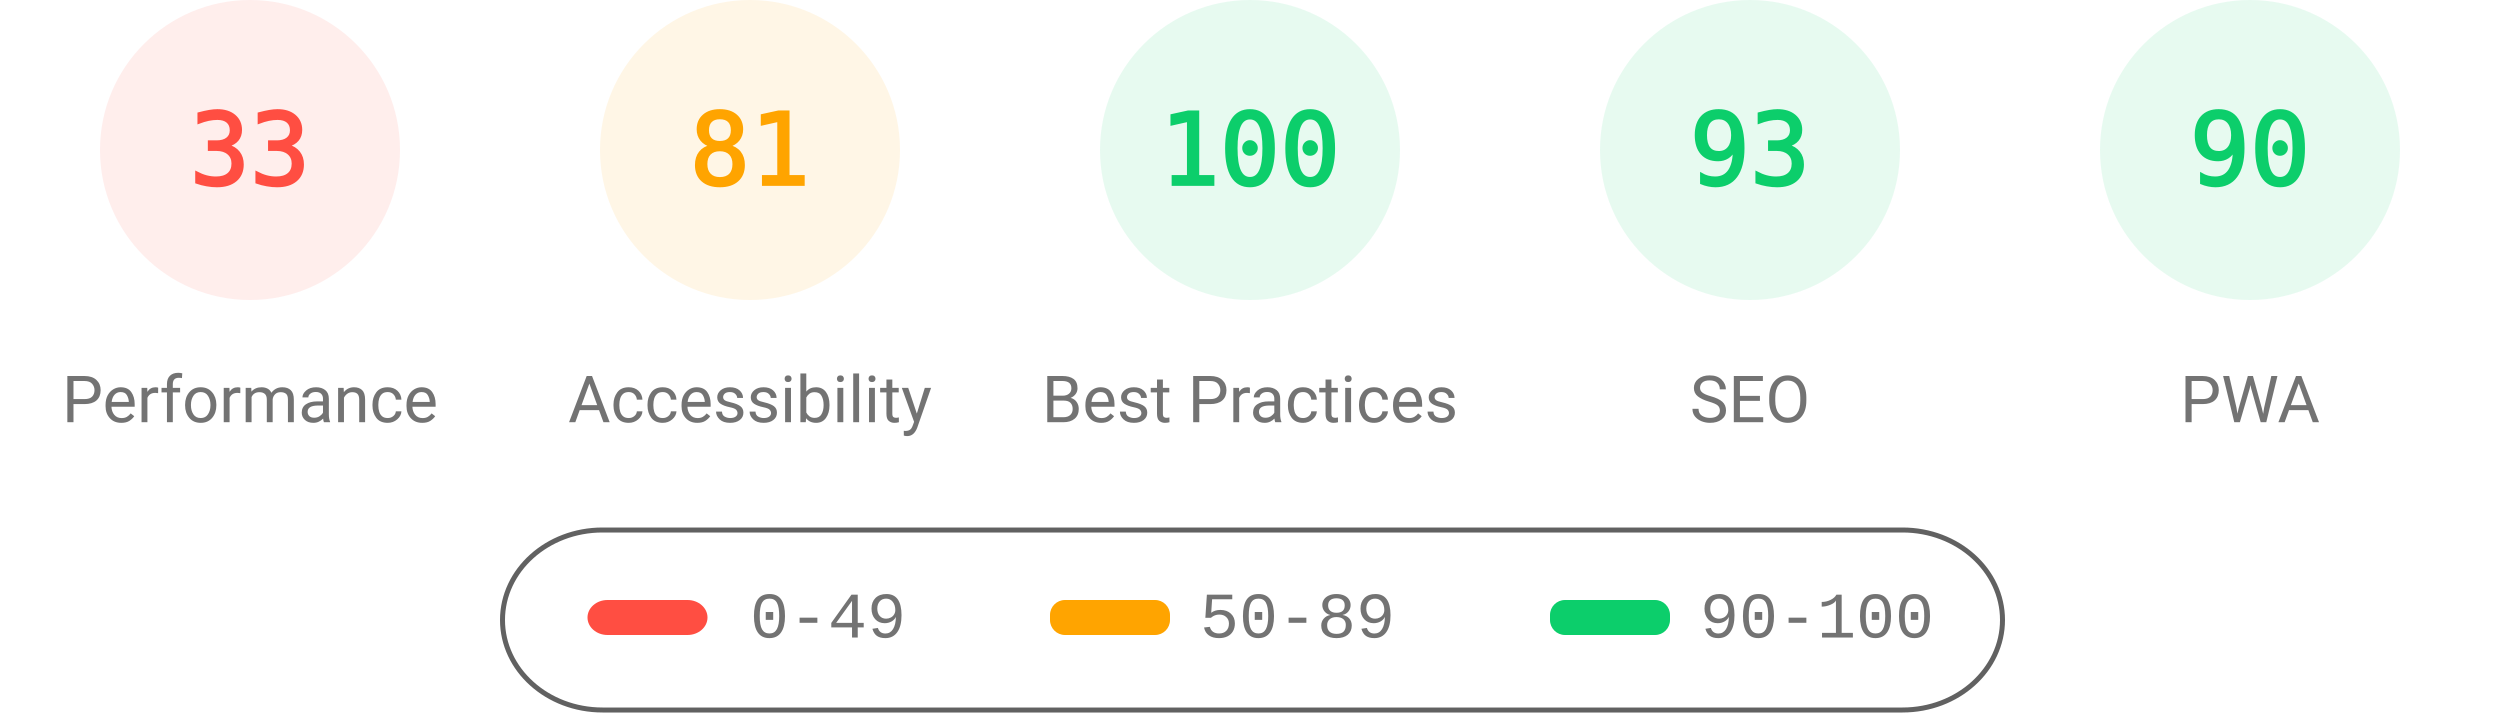
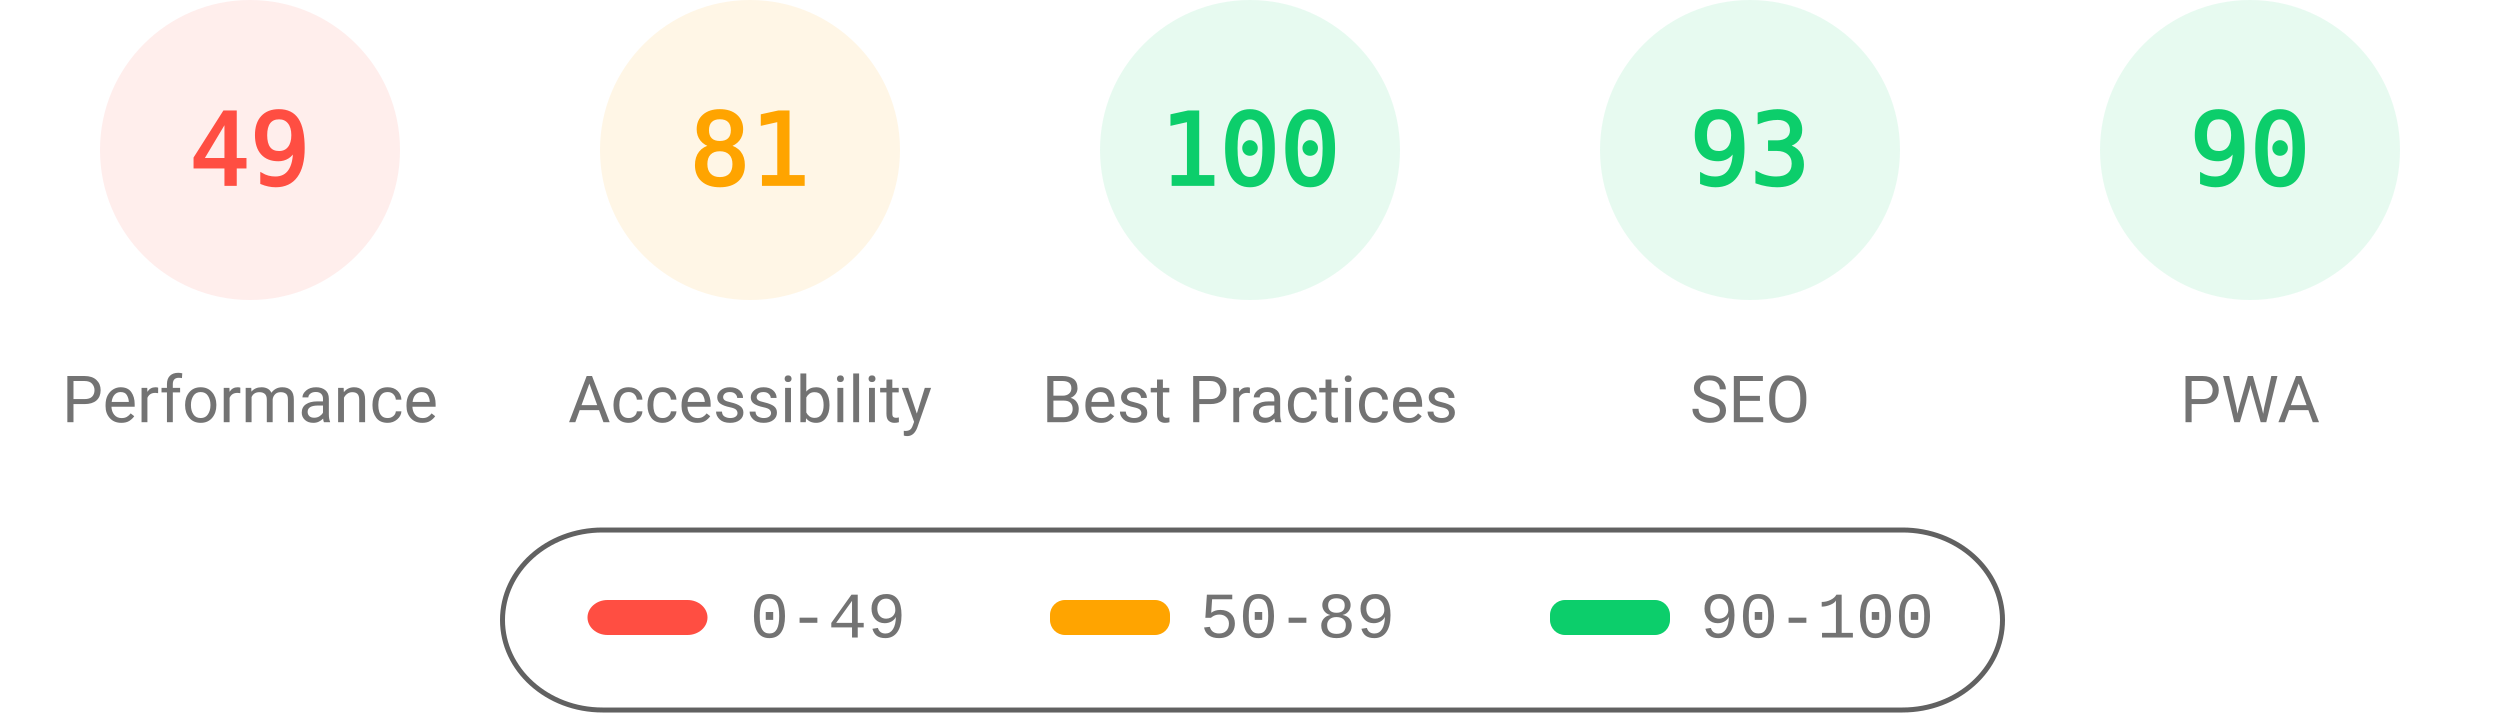
<svg xmlns="http://www.w3.org/2000/svg" fill="none" width="1000" height="285">
  <style>.gauge-base{opacity:.1}.gauge-arc{fill:none;animation-delay:250ms;stroke-linecap:round;transform:rotate(-90deg);transform-origin:100px 60px;animation:load-gauge 1s ease forwards}.guage-text{font-size:40px;font-family:monospace;text-align:center}.guage-red{color:#ff4e42;fill:#ff4e42;stroke:#ff4e42}.guage-orange{color:#ffa400;fill:#ffa400;stroke:#ffa400}.guage-green{color:#0cce6b;fill:#0cce6b;stroke:#0cce6b}.guage-undefined{color:#5c5c5c;fill:#5c5c5c;stroke:#5c5c5c}.guage-title{color:#737373;fill:#737373;stroke:none;font-size:26px;line-height:26px;font-family:Roboto,Halvetica,Arial,sans-serif}@keyframes load-gauge{from{stroke-dasharray:0 352.858}}</style>
  <svg class="guage-div guage-perf guage-red" viewBox="0 0 200 200" width="200" height="200">
    <circle class="gauge-base" r="56" cx="100" cy="60" stroke-width="8" />
-     <circle class="gauge-arc guage-arc-1" r="56" cx="100" cy="60" stroke-width="8" style="stroke-dasharray:116.113,351.858" />
-     <text class="guage-text" x="100" y="60" alignment-baseline="central" dominant-baseline="central" text-anchor="middle">33</text>
+     <circle class="gauge-arc guage-arc-1" r="56" cx="100" cy="60" stroke-width="8" style="stroke-dasharray:172.41,351.858" />
+     <text class="guage-text" x="100" y="60" alignment-baseline="central" dominant-baseline="central" text-anchor="middle">49</text>
    <text class="guage-title" x="100" y="160" alignment-baseline="central" dominant-baseline="central" text-anchor="middle">Performance</text>
  </svg>
  <svg class="guage-div guage-acc guage-orange" viewBox="0 0 200 200" width="200" height="200" x="200">
    <circle class="gauge-base" r="56" cx="100" cy="60" stroke-width="8" />
    <circle class="gauge-arc guage-arc-2" r="56" cx="100" cy="60" stroke-width="8" style="stroke-dasharray:285.005,351.858" />
    <text class="guage-text" x="100" y="60" alignment-baseline="central" dominant-baseline="central" text-anchor="middle">81</text>
    <text class="guage-title" x="100" y="160" alignment-baseline="central" dominant-baseline="central" text-anchor="middle">Accessibility</text>
  </svg>
  <svg class="guage-div guage-best guage-green" viewBox="0 0 200 200" width="200" height="200" x="400">
    <circle class="gauge-base" r="56" cx="100" cy="60" stroke-width="8" />
    <circle class="gauge-arc guage-arc-3" r="56" cx="100" cy="60" stroke-width="8" style="stroke-dasharray:351.858,351.858" />
    <text class="guage-text" x="100" y="60" alignment-baseline="central" dominant-baseline="central" text-anchor="middle">100</text>
    <text class="guage-title" x="100" y="160" alignment-baseline="central" dominant-baseline="central" text-anchor="middle">Best Practices</text>
  </svg>
  <svg class="guage-div guage-seo guage-green" viewBox="0 0 200 200" width="200" height="200" x="600">
    <circle class="gauge-base" r="56" cx="100" cy="60" stroke-width="8" />
    <circle class="gauge-arc guage-arc-4" r="56" cx="100" cy="60" stroke-width="8" style="stroke-dasharray:327.228,351.858" />
    <text class="guage-text" x="100" y="60" alignment-baseline="central" dominant-baseline="central" text-anchor="middle">93</text>
    <text class="guage-title" x="100" y="160" alignment-baseline="central" dominant-baseline="central" text-anchor="middle">SEO</text>
  </svg>
  <svg class="guage-div guage-pwa guage-green" viewBox="0 0 200 200" width="200" height="200" x="800">
    <circle class="gauge-base" r="56" cx="100" cy="60" stroke-width="8" />
    <circle class="gauge-arc guage-arc-4" r="56" cx="100" cy="60" stroke-width="8" style="stroke-dasharray:316.672,351.858" />
    <text class="guage-text" x="100" y="60" alignment-baseline="central" dominant-baseline="central" text-anchor="middle">90</text>
    <text class="guage-title" x="100" y="160" alignment-baseline="central" dominant-baseline="central" text-anchor="middle">PWA</text>
  </svg>
  <svg width="604" height="76" x="200" y="210">
    <path fill="none" id="canvas_background" d="M-1-1h604v80H-1z" />
    <rect fill-opacity="0" stroke="#616161" stroke-width="2" rx="40" id="svg_2" height="72" width="600" y="2" x="1" fill="#000" />
    <rect stroke="#000" rx="8" id="svg_3" height="14" width="48" y="30" x="35" stroke-opacity="null" stroke-width="0" fill="#ff4e42" />
    <rect stroke="#000" rx="6" id="svg_4" height="14" width="48" y="30" x="220" stroke-opacity="null" stroke-width="0" fill="#ffa400" />
    <rect stroke="#000" rx="6" id="svg_5" height="14" width="48" y="30" x="420" stroke-opacity="null" stroke-width="0" fill="#0cce6b" />
    <text xml:space="preserve" text-anchor="start" font-family="'Courier New', Courier, monospace" font-size="26" id="svg_6" y="45" x="100" stroke-opacity="null" stroke-width="0" stroke="#000" fill="#737373">0-49</text>
    <text xml:space="preserve" text-anchor="start" font-family="'Courier New', Courier, monospace" font-size="26" id="svg_7" y="45" x="280" stroke-opacity="null" stroke-width="0" stroke="#000" fill="#737373">50-89</text>
    <text xml:space="preserve" text-anchor="start" font-family="'Courier New', Courier, monospace" font-size="26" id="svg_8" y="45" x="480" stroke-opacity="null" stroke-width="0" stroke="#000" fill="#737373">90-100</text>
  </svg>
</svg>
